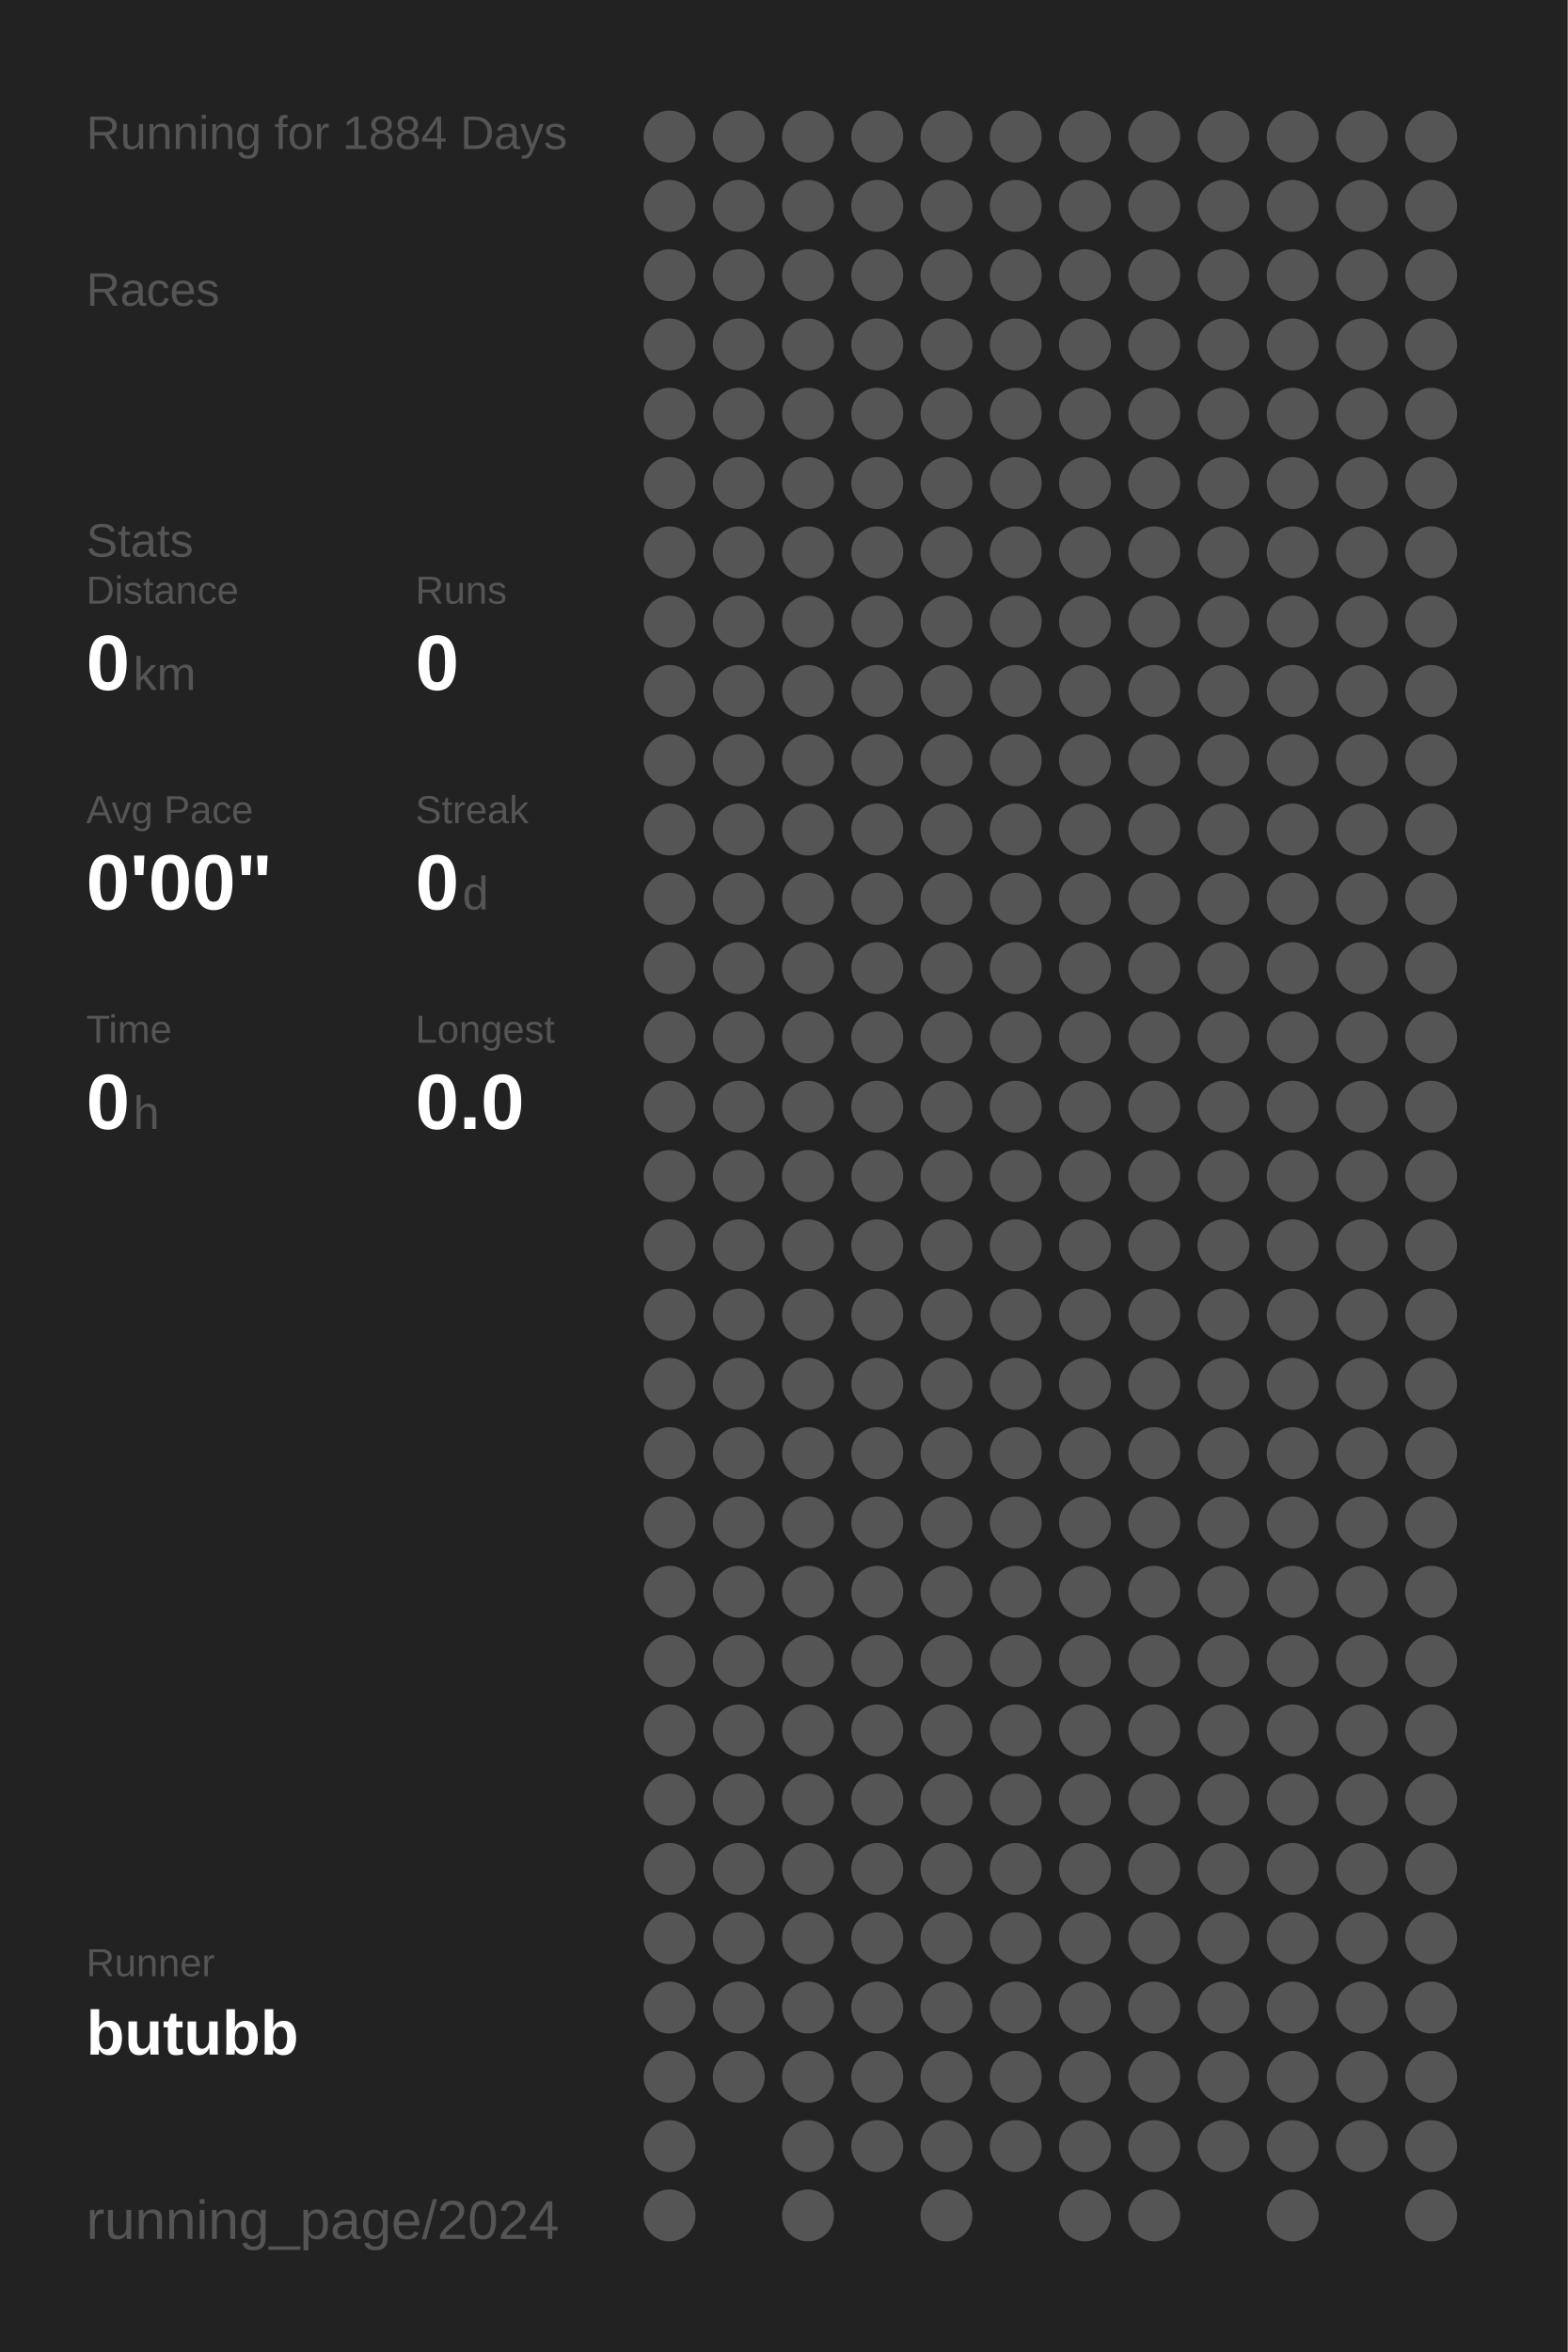
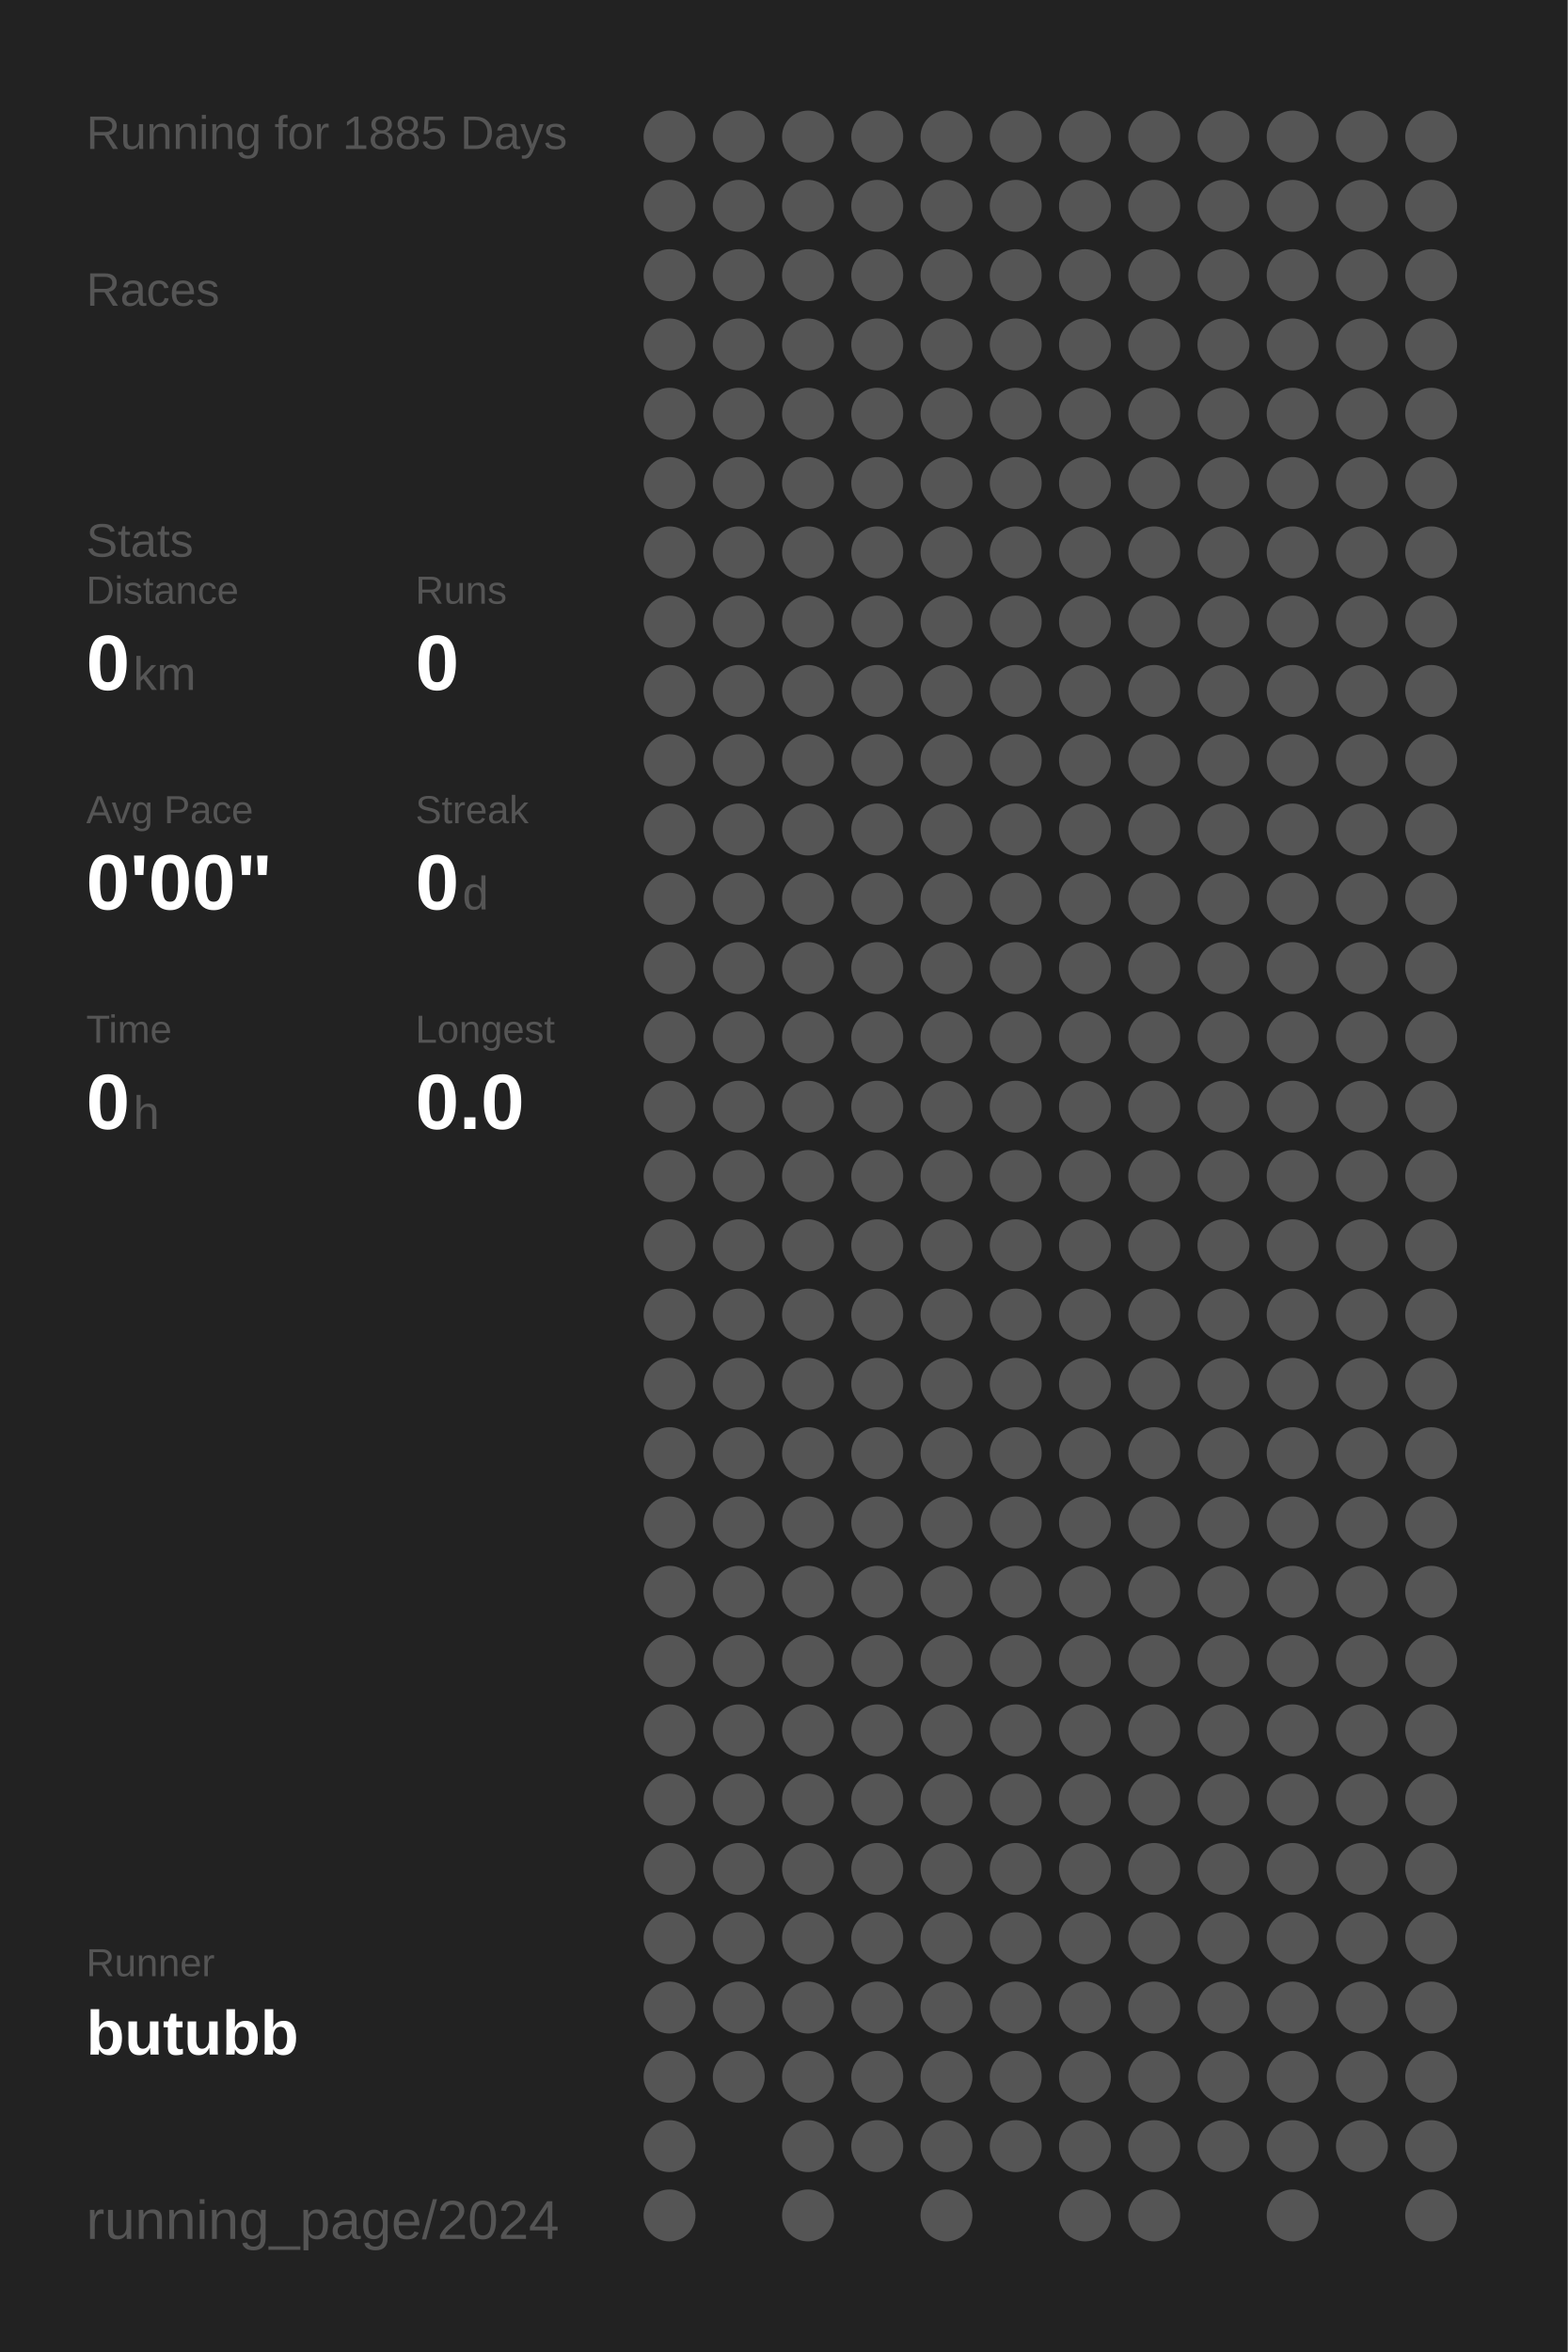
<svg xmlns="http://www.w3.org/2000/svg" baseProfile="full" height="300mm" version="1.1" viewBox="0,0,200,300" width="200mm">
  <defs />
  <rect fill="#222222" height="300" width="200" x="0" y="0" />
-   <text fill="#555555" style="font-size:6px; font-family:Arial;" x="11" y="19">Running for 1884 Days</text>
+   <text fill="#555555" style="font-size:6px; font-family:Arial;" x="11" y="19">Running for 1885 Days</text>
  <text fill="#555555" style="font-size:6px; font-family:Arial;" x="11" y="39">Races</text>
  <text fill="#555555" style="font-size:6px; font-family:Arial;" x="11" y="71">Stats</text>
  <text fill="#555555" style="font-size:5px; font-family:Arial;" x="11" y="77">Distance</text>
  <text fill="#FFFFFF" style="font-size:10px; font-family:Arial; font-weight:bold;" x="11" y="88">0</text>
  <text fill="#555555" style="font-size:6px; font-family:Arial;" x="17" y="88">km</text>
  <text fill="#555555" style="font-size:5px; font-family:Arial;" x="53" y="77">Runs</text>
  <text fill="#FFFFFF" style="font-size:10px; font-family:Arial; font-weight:bold;" x="53" y="88">0</text>
  <text fill="#555555" style="font-size:5px; font-family:Arial;" x="11" y="105">Avg Pace</text>
  <text fill="#FFFFFF" style="font-size:10px; font-family:Arial; font-weight:bold;" x="11" y="116">0'00"</text>
  <text fill="#555555" style="font-size:5px; font-family:Arial;" x="53" y="105">Streak</text>
  <text fill="#FFFFFF" style="font-size:10px; font-family:Arial; font-weight:bold;" x="53" y="116">0</text>
  <text fill="#555555" style="font-size:6px; font-family:Arial;" x="59" y="116">d</text>
  <text fill="#555555" style="font-size:5px; font-family:Arial;" x="11" y="133">Time</text>
  <text fill="#FFFFFF" style="font-size:10px; font-family:Arial; font-weight:bold;" x="11" y="144">0</text>
  <text fill="#555555" style="font-size:6px; font-family:Arial;" x="17" y="144">h</text>
  <text fill="#555555" style="font-size:5px; font-family:Arial;" x="53" y="133">Longest</text>
  <text fill="#FFFFFF" style="font-size:10px; font-family:Arial; font-weight:bold;" x="53" y="144">0.0</text>
  <text fill="#555555" style="font-size:5px; font-family:Arial;" x="11" y="252.065">Runner</text>
  <text fill="#FFFFFF" style="font-size:8px; font-family:Arial; font-weight:bold;" x="11" y="262.065">butubb</text>
  <text fill="#555555" style="font-size:7px; font-family:Arial;" x="11" y="285.581">running_page/2024</text>
  <circle cx="85.417" cy="17.419" fill="#555555" r="3.312" />
  <circle cx="85.417" cy="26.258" fill="#555555" r="3.312" />
  <circle cx="85.417" cy="35.097" fill="#555555" r="3.312" />
  <circle cx="85.417" cy="43.935" fill="#555555" r="3.312" />
  <circle cx="85.417" cy="52.774" fill="#555555" r="3.312" />
  <circle cx="85.417" cy="61.613" fill="#555555" r="3.312" />
  <circle cx="85.417" cy="70.452" fill="#555555" r="3.312" />
  <circle cx="85.417" cy="79.29" fill="#555555" r="3.312" />
  <circle cx="85.417" cy="88.129" fill="#555555" r="3.312" />
  <circle cx="85.417" cy="96.968" fill="#555555" r="3.312" />
  <circle cx="85.417" cy="105.806" fill="#555555" r="3.312" />
  <circle cx="85.417" cy="114.645" fill="#555555" r="3.312" />
  <circle cx="85.417" cy="123.484" fill="#555555" r="3.312" />
  <circle cx="85.417" cy="132.323" fill="#555555" r="3.312" />
  <circle cx="85.417" cy="141.161" fill="#555555" r="3.312" />
  <circle cx="85.417" cy="150" fill="#555555" r="3.312" />
  <circle cx="85.417" cy="158.839" fill="#555555" r="3.312" />
  <circle cx="85.417" cy="167.677" fill="#555555" r="3.312" />
  <circle cx="85.417" cy="176.516" fill="#555555" r="3.312" />
  <circle cx="85.417" cy="185.355" fill="#555555" r="3.312" />
  <circle cx="85.417" cy="194.194" fill="#555555" r="3.312" />
  <circle cx="85.417" cy="203.032" fill="#555555" r="3.312" />
  <circle cx="85.417" cy="211.871" fill="#555555" r="3.312" />
  <circle cx="85.417" cy="220.71" fill="#555555" r="3.312" />
  <circle cx="85.417" cy="229.548" fill="#555555" r="3.312" />
  <circle cx="85.417" cy="238.387" fill="#555555" r="3.312" />
  <circle cx="85.417" cy="247.226" fill="#555555" r="3.312" />
  <circle cx="85.417" cy="256.065" fill="#555555" r="3.312" />
  <circle cx="85.417" cy="264.903" fill="#555555" r="3.312" />
  <circle cx="85.417" cy="273.742" fill="#555555" r="3.312" />
  <circle cx="85.417" cy="282.581" fill="#555555" r="3.312" />
  <circle cx="94.25" cy="17.419" fill="#555555" r="3.312" />
  <circle cx="94.25" cy="26.258" fill="#555555" r="3.312" />
  <circle cx="94.25" cy="35.097" fill="#555555" r="3.312" />
  <circle cx="94.25" cy="43.935" fill="#555555" r="3.312" />
  <circle cx="94.25" cy="52.774" fill="#555555" r="3.312" />
  <circle cx="94.25" cy="61.613" fill="#555555" r="3.312" />
  <circle cx="94.25" cy="70.452" fill="#555555" r="3.312" />
  <circle cx="94.25" cy="79.29" fill="#555555" r="3.312" />
  <circle cx="94.25" cy="88.129" fill="#555555" r="3.312" />
  <circle cx="94.25" cy="96.968" fill="#555555" r="3.312" />
  <circle cx="94.25" cy="105.806" fill="#555555" r="3.312" />
  <circle cx="94.25" cy="114.645" fill="#555555" r="3.312" />
  <circle cx="94.25" cy="123.484" fill="#555555" r="3.312" />
  <circle cx="94.25" cy="132.323" fill="#555555" r="3.312" />
  <circle cx="94.25" cy="141.161" fill="#555555" r="3.312" />
  <circle cx="94.25" cy="150" fill="#555555" r="3.312" />
  <circle cx="94.25" cy="158.839" fill="#555555" r="3.312" />
  <circle cx="94.25" cy="167.677" fill="#555555" r="3.312" />
  <circle cx="94.25" cy="176.516" fill="#555555" r="3.312" />
  <circle cx="94.25" cy="185.355" fill="#555555" r="3.312" />
  <circle cx="94.25" cy="194.194" fill="#555555" r="3.312" />
  <circle cx="94.25" cy="203.032" fill="#555555" r="3.312" />
  <circle cx="94.25" cy="211.871" fill="#555555" r="3.312" />
  <circle cx="94.25" cy="220.71" fill="#555555" r="3.312" />
  <circle cx="94.25" cy="229.548" fill="#555555" r="3.312" />
  <circle cx="94.25" cy="238.387" fill="#555555" r="3.312" />
  <circle cx="94.25" cy="247.226" fill="#555555" r="3.312" />
  <circle cx="94.25" cy="256.065" fill="#555555" r="3.312" />
  <circle cx="94.25" cy="264.903" fill="#555555" r="3.312" />
  <circle cx="103.083" cy="17.419" fill="#555555" r="3.312" />
  <circle cx="103.083" cy="26.258" fill="#555555" r="3.312" />
  <circle cx="103.083" cy="35.097" fill="#555555" r="3.312" />
  <circle cx="103.083" cy="43.935" fill="#555555" r="3.312" />
  <circle cx="103.083" cy="52.774" fill="#555555" r="3.312" />
  <circle cx="103.083" cy="61.613" fill="#555555" r="3.312" />
  <circle cx="103.083" cy="70.452" fill="#555555" r="3.312" />
  <circle cx="103.083" cy="79.29" fill="#555555" r="3.312" />
  <circle cx="103.083" cy="88.129" fill="#555555" r="3.312" />
  <circle cx="103.083" cy="96.968" fill="#555555" r="3.312" />
  <circle cx="103.083" cy="105.806" fill="#555555" r="3.312" />
  <circle cx="103.083" cy="114.645" fill="#555555" r="3.312" />
  <circle cx="103.083" cy="123.484" fill="#555555" r="3.312" />
  <circle cx="103.083" cy="132.323" fill="#555555" r="3.312" />
  <circle cx="103.083" cy="141.161" fill="#555555" r="3.312" />
  <circle cx="103.083" cy="150" fill="#555555" r="3.312" />
  <circle cx="103.083" cy="158.839" fill="#555555" r="3.312" />
  <circle cx="103.083" cy="167.677" fill="#555555" r="3.312" />
  <circle cx="103.083" cy="176.516" fill="#555555" r="3.312" />
  <circle cx="103.083" cy="185.355" fill="#555555" r="3.312" />
  <circle cx="103.083" cy="194.194" fill="#555555" r="3.312" />
  <circle cx="103.083" cy="203.032" fill="#555555" r="3.312" />
  <circle cx="103.083" cy="211.871" fill="#555555" r="3.312" />
  <circle cx="103.083" cy="220.71" fill="#555555" r="3.312" />
  <circle cx="103.083" cy="229.548" fill="#555555" r="3.312" />
  <circle cx="103.083" cy="238.387" fill="#555555" r="3.312" />
  <circle cx="103.083" cy="247.226" fill="#555555" r="3.312" />
  <circle cx="103.083" cy="256.065" fill="#555555" r="3.312" />
  <circle cx="103.083" cy="264.903" fill="#555555" r="3.312" />
  <circle cx="103.083" cy="273.742" fill="#555555" r="3.312" />
  <circle cx="103.083" cy="282.581" fill="#555555" r="3.312" />
  <circle cx="111.917" cy="17.419" fill="#555555" r="3.312" />
  <circle cx="111.917" cy="26.258" fill="#555555" r="3.312" />
  <circle cx="111.917" cy="35.097" fill="#555555" r="3.312" />
  <circle cx="111.917" cy="43.935" fill="#555555" r="3.312" />
  <circle cx="111.917" cy="52.774" fill="#555555" r="3.312" />
  <circle cx="111.917" cy="61.613" fill="#555555" r="3.312" />
  <circle cx="111.917" cy="70.452" fill="#555555" r="3.312" />
  <circle cx="111.917" cy="79.29" fill="#555555" r="3.312" />
  <circle cx="111.917" cy="88.129" fill="#555555" r="3.312" />
  <circle cx="111.917" cy="96.968" fill="#555555" r="3.312" />
  <circle cx="111.917" cy="105.806" fill="#555555" r="3.312" />
  <circle cx="111.917" cy="114.645" fill="#555555" r="3.312" />
  <circle cx="111.917" cy="123.484" fill="#555555" r="3.312" />
  <circle cx="111.917" cy="132.323" fill="#555555" r="3.312" />
  <circle cx="111.917" cy="141.161" fill="#555555" r="3.312" />
  <circle cx="111.917" cy="150" fill="#555555" r="3.312" />
  <circle cx="111.917" cy="158.839" fill="#555555" r="3.312" />
  <circle cx="111.917" cy="167.677" fill="#555555" r="3.312" />
  <circle cx="111.917" cy="176.516" fill="#555555" r="3.312" />
  <circle cx="111.917" cy="185.355" fill="#555555" r="3.312" />
  <circle cx="111.917" cy="194.194" fill="#555555" r="3.312" />
  <circle cx="111.917" cy="203.032" fill="#555555" r="3.312" />
  <circle cx="111.917" cy="211.871" fill="#555555" r="3.312" />
  <circle cx="111.917" cy="220.71" fill="#555555" r="3.312" />
  <circle cx="111.917" cy="229.548" fill="#555555" r="3.312" />
  <circle cx="111.917" cy="238.387" fill="#555555" r="3.312" />
  <circle cx="111.917" cy="247.226" fill="#555555" r="3.312" />
  <circle cx="111.917" cy="256.065" fill="#555555" r="3.312" />
  <circle cx="111.917" cy="264.903" fill="#555555" r="3.312" />
  <circle cx="111.917" cy="273.742" fill="#555555" r="3.312" />
  <circle cx="120.75" cy="17.419" fill="#555555" r="3.312" />
  <circle cx="120.75" cy="26.258" fill="#555555" r="3.312" />
  <circle cx="120.75" cy="35.097" fill="#555555" r="3.312" />
  <circle cx="120.75" cy="43.935" fill="#555555" r="3.312" />
  <circle cx="120.75" cy="52.774" fill="#555555" r="3.312" />
  <circle cx="120.75" cy="61.613" fill="#555555" r="3.312" />
  <circle cx="120.75" cy="70.452" fill="#555555" r="3.312" />
  <circle cx="120.75" cy="79.29" fill="#555555" r="3.312" />
  <circle cx="120.75" cy="88.129" fill="#555555" r="3.312" />
  <circle cx="120.75" cy="96.968" fill="#555555" r="3.312" />
  <circle cx="120.75" cy="105.806" fill="#555555" r="3.312" />
  <circle cx="120.75" cy="114.645" fill="#555555" r="3.312" />
  <circle cx="120.75" cy="123.484" fill="#555555" r="3.312" />
  <circle cx="120.75" cy="132.323" fill="#555555" r="3.312" />
  <circle cx="120.75" cy="141.161" fill="#555555" r="3.312" />
  <circle cx="120.75" cy="150" fill="#555555" r="3.312" />
  <circle cx="120.75" cy="158.839" fill="#555555" r="3.312" />
  <circle cx="120.75" cy="167.677" fill="#555555" r="3.312" />
  <circle cx="120.75" cy="176.516" fill="#555555" r="3.312" />
  <circle cx="120.75" cy="185.355" fill="#555555" r="3.312" />
  <circle cx="120.75" cy="194.194" fill="#555555" r="3.312" />
  <circle cx="120.75" cy="203.032" fill="#555555" r="3.312" />
  <circle cx="120.75" cy="211.871" fill="#555555" r="3.312" />
  <circle cx="120.75" cy="220.71" fill="#555555" r="3.312" />
  <circle cx="120.75" cy="229.548" fill="#555555" r="3.312" />
  <circle cx="120.75" cy="238.387" fill="#555555" r="3.312" />
  <circle cx="120.75" cy="247.226" fill="#555555" r="3.312" />
  <circle cx="120.75" cy="256.065" fill="#555555" r="3.312" />
  <circle cx="120.75" cy="264.903" fill="#555555" r="3.312" />
  <circle cx="120.75" cy="273.742" fill="#555555" r="3.312" />
  <circle cx="120.75" cy="282.581" fill="#555555" r="3.312" />
  <circle cx="129.583" cy="17.419" fill="#555555" r="3.312" />
  <circle cx="129.583" cy="26.258" fill="#555555" r="3.312" />
  <circle cx="129.583" cy="35.097" fill="#555555" r="3.312" />
  <circle cx="129.583" cy="43.935" fill="#555555" r="3.312" />
  <circle cx="129.583" cy="52.774" fill="#555555" r="3.312" />
  <circle cx="129.583" cy="61.613" fill="#555555" r="3.312" />
  <circle cx="129.583" cy="70.452" fill="#555555" r="3.312" />
  <circle cx="129.583" cy="79.29" fill="#555555" r="3.312" />
  <circle cx="129.583" cy="88.129" fill="#555555" r="3.312" />
  <circle cx="129.583" cy="96.968" fill="#555555" r="3.312" />
  <circle cx="129.583" cy="105.806" fill="#555555" r="3.312" />
  <circle cx="129.583" cy="114.645" fill="#555555" r="3.312" />
  <circle cx="129.583" cy="123.484" fill="#555555" r="3.312" />
  <circle cx="129.583" cy="132.323" fill="#555555" r="3.312" />
  <circle cx="129.583" cy="141.161" fill="#555555" r="3.312" />
  <circle cx="129.583" cy="150" fill="#555555" r="3.312" />
  <circle cx="129.583" cy="158.839" fill="#555555" r="3.312" />
  <circle cx="129.583" cy="167.677" fill="#555555" r="3.312" />
  <circle cx="129.583" cy="176.516" fill="#555555" r="3.312" />
  <circle cx="129.583" cy="185.355" fill="#555555" r="3.312" />
  <circle cx="129.583" cy="194.194" fill="#555555" r="3.312" />
  <circle cx="129.583" cy="203.032" fill="#555555" r="3.312" />
  <circle cx="129.583" cy="211.871" fill="#555555" r="3.312" />
  <circle cx="129.583" cy="220.71" fill="#555555" r="3.312" />
  <circle cx="129.583" cy="229.548" fill="#555555" r="3.312" />
  <circle cx="129.583" cy="238.387" fill="#555555" r="3.312" />
  <circle cx="129.583" cy="247.226" fill="#555555" r="3.312" />
  <circle cx="129.583" cy="256.065" fill="#555555" r="3.312" />
  <circle cx="129.583" cy="264.903" fill="#555555" r="3.312" />
  <circle cx="129.583" cy="273.742" fill="#555555" r="3.312" />
  <circle cx="138.417" cy="17.419" fill="#555555" r="3.312" />
  <circle cx="138.417" cy="26.258" fill="#555555" r="3.312" />
  <circle cx="138.417" cy="35.097" fill="#555555" r="3.312" />
  <circle cx="138.417" cy="43.935" fill="#555555" r="3.312" />
  <circle cx="138.417" cy="52.774" fill="#555555" r="3.312" />
  <circle cx="138.417" cy="61.613" fill="#555555" r="3.312" />
  <circle cx="138.417" cy="70.452" fill="#555555" r="3.312" />
  <circle cx="138.417" cy="79.29" fill="#555555" r="3.312" />
  <circle cx="138.417" cy="88.129" fill="#555555" r="3.312" />
  <circle cx="138.417" cy="96.968" fill="#555555" r="3.312" />
  <circle cx="138.417" cy="105.806" fill="#555555" r="3.312" />
  <circle cx="138.417" cy="114.645" fill="#555555" r="3.312" />
  <circle cx="138.417" cy="123.484" fill="#555555" r="3.312" />
  <circle cx="138.417" cy="132.323" fill="#555555" r="3.312" />
  <circle cx="138.417" cy="141.161" fill="#555555" r="3.312" />
  <circle cx="138.417" cy="150" fill="#555555" r="3.312" />
  <circle cx="138.417" cy="158.839" fill="#555555" r="3.312" />
  <circle cx="138.417" cy="167.677" fill="#555555" r="3.312" />
  <circle cx="138.417" cy="176.516" fill="#555555" r="3.312" />
  <circle cx="138.417" cy="185.355" fill="#555555" r="3.312" />
  <circle cx="138.417" cy="194.194" fill="#555555" r="3.312" />
  <circle cx="138.417" cy="203.032" fill="#555555" r="3.312" />
  <circle cx="138.417" cy="211.871" fill="#555555" r="3.312" />
  <circle cx="138.417" cy="220.71" fill="#555555" r="3.312" />
  <circle cx="138.417" cy="229.548" fill="#555555" r="3.312" />
  <circle cx="138.417" cy="238.387" fill="#555555" r="3.312" />
  <circle cx="138.417" cy="247.226" fill="#555555" r="3.312" />
  <circle cx="138.417" cy="256.065" fill="#555555" r="3.312" />
  <circle cx="138.417" cy="264.903" fill="#555555" r="3.312" />
  <circle cx="138.417" cy="273.742" fill="#555555" r="3.312" />
  <circle cx="138.417" cy="282.581" fill="#555555" r="3.312" />
  <circle cx="147.25" cy="17.419" fill="#555555" r="3.312" />
  <circle cx="147.25" cy="26.258" fill="#555555" r="3.312" />
  <circle cx="147.25" cy="35.097" fill="#555555" r="3.312" />
  <circle cx="147.25" cy="43.935" fill="#555555" r="3.312" />
  <circle cx="147.25" cy="52.774" fill="#555555" r="3.312" />
  <circle cx="147.25" cy="61.613" fill="#555555" r="3.312" />
  <circle cx="147.25" cy="70.452" fill="#555555" r="3.312" />
  <circle cx="147.25" cy="79.29" fill="#555555" r="3.312" />
  <circle cx="147.25" cy="88.129" fill="#555555" r="3.312" />
  <circle cx="147.25" cy="96.968" fill="#555555" r="3.312" />
  <circle cx="147.25" cy="105.806" fill="#555555" r="3.312" />
  <circle cx="147.25" cy="114.645" fill="#555555" r="3.312" />
  <circle cx="147.25" cy="123.484" fill="#555555" r="3.312" />
  <circle cx="147.25" cy="132.323" fill="#555555" r="3.312" />
  <circle cx="147.25" cy="141.161" fill="#555555" r="3.312" />
  <circle cx="147.25" cy="150" fill="#555555" r="3.312" />
  <circle cx="147.25" cy="158.839" fill="#555555" r="3.312" />
  <circle cx="147.25" cy="167.677" fill="#555555" r="3.312" />
  <circle cx="147.25" cy="176.516" fill="#555555" r="3.312" />
  <circle cx="147.25" cy="185.355" fill="#555555" r="3.312" />
  <circle cx="147.25" cy="194.194" fill="#555555" r="3.312" />
  <circle cx="147.25" cy="203.032" fill="#555555" r="3.312" />
  <circle cx="147.25" cy="211.871" fill="#555555" r="3.312" />
  <circle cx="147.25" cy="220.71" fill="#555555" r="3.312" />
  <circle cx="147.25" cy="229.548" fill="#555555" r="3.312" />
  <circle cx="147.25" cy="238.387" fill="#555555" r="3.312" />
  <circle cx="147.25" cy="247.226" fill="#555555" r="3.312" />
  <circle cx="147.25" cy="256.065" fill="#555555" r="3.312" />
  <circle cx="147.25" cy="264.903" fill="#555555" r="3.312" />
  <circle cx="147.25" cy="273.742" fill="#555555" r="3.312" />
  <circle cx="147.25" cy="282.581" fill="#555555" r="3.312" />
  <circle cx="156.083" cy="17.419" fill="#555555" r="3.312" />
  <circle cx="156.083" cy="26.258" fill="#555555" r="3.312" />
  <circle cx="156.083" cy="35.097" fill="#555555" r="3.312" />
  <circle cx="156.083" cy="43.935" fill="#555555" r="3.312" />
  <circle cx="156.083" cy="52.774" fill="#555555" r="3.312" />
  <circle cx="156.083" cy="61.613" fill="#555555" r="3.312" />
  <circle cx="156.083" cy="70.452" fill="#555555" r="3.312" />
  <circle cx="156.083" cy="79.29" fill="#555555" r="3.312" />
  <circle cx="156.083" cy="88.129" fill="#555555" r="3.312" />
  <circle cx="156.083" cy="96.968" fill="#555555" r="3.312" />
  <circle cx="156.083" cy="105.806" fill="#555555" r="3.312" />
  <circle cx="156.083" cy="114.645" fill="#555555" r="3.312" />
  <circle cx="156.083" cy="123.484" fill="#555555" r="3.312" />
  <circle cx="156.083" cy="132.323" fill="#555555" r="3.312" />
  <circle cx="156.083" cy="141.161" fill="#555555" r="3.312" />
  <circle cx="156.083" cy="150" fill="#555555" r="3.312" />
  <circle cx="156.083" cy="158.839" fill="#555555" r="3.312" />
  <circle cx="156.083" cy="167.677" fill="#555555" r="3.312" />
  <circle cx="156.083" cy="176.516" fill="#555555" r="3.312" />
  <circle cx="156.083" cy="185.355" fill="#555555" r="3.312" />
  <circle cx="156.083" cy="194.194" fill="#555555" r="3.312" />
  <circle cx="156.083" cy="203.032" fill="#555555" r="3.312" />
  <circle cx="156.083" cy="211.871" fill="#555555" r="3.312" />
  <circle cx="156.083" cy="220.71" fill="#555555" r="3.312" />
  <circle cx="156.083" cy="229.548" fill="#555555" r="3.312" />
  <circle cx="156.083" cy="238.387" fill="#555555" r="3.312" />
  <circle cx="156.083" cy="247.226" fill="#555555" r="3.312" />
  <circle cx="156.083" cy="256.065" fill="#555555" r="3.312" />
  <circle cx="156.083" cy="264.903" fill="#555555" r="3.312" />
  <circle cx="156.083" cy="273.742" fill="#555555" r="3.312" />
  <circle cx="164.917" cy="17.419" fill="#555555" r="3.312" />
  <circle cx="164.917" cy="26.258" fill="#555555" r="3.312" />
  <circle cx="164.917" cy="35.097" fill="#555555" r="3.312" />
  <circle cx="164.917" cy="43.935" fill="#555555" r="3.312" />
  <circle cx="164.917" cy="52.774" fill="#555555" r="3.312" />
  <circle cx="164.917" cy="61.613" fill="#555555" r="3.312" />
  <circle cx="164.917" cy="70.452" fill="#555555" r="3.312" />
  <circle cx="164.917" cy="79.29" fill="#555555" r="3.312" />
  <circle cx="164.917" cy="88.129" fill="#555555" r="3.312" />
  <circle cx="164.917" cy="96.968" fill="#555555" r="3.312" />
  <circle cx="164.917" cy="105.806" fill="#555555" r="3.312" />
  <circle cx="164.917" cy="114.645" fill="#555555" r="3.312" />
  <circle cx="164.917" cy="123.484" fill="#555555" r="3.312" />
  <circle cx="164.917" cy="132.323" fill="#555555" r="3.312" />
  <circle cx="164.917" cy="141.161" fill="#555555" r="3.312" />
  <circle cx="164.917" cy="150" fill="#555555" r="3.312" />
  <circle cx="164.917" cy="158.839" fill="#555555" r="3.312" />
  <circle cx="164.917" cy="167.677" fill="#555555" r="3.312" />
  <circle cx="164.917" cy="176.516" fill="#555555" r="3.312" />
  <circle cx="164.917" cy="185.355" fill="#555555" r="3.312" />
  <circle cx="164.917" cy="194.194" fill="#555555" r="3.312" />
  <circle cx="164.917" cy="203.032" fill="#555555" r="3.312" />
  <circle cx="164.917" cy="211.871" fill="#555555" r="3.312" />
  <circle cx="164.917" cy="220.71" fill="#555555" r="3.312" />
  <circle cx="164.917" cy="229.548" fill="#555555" r="3.312" />
  <circle cx="164.917" cy="238.387" fill="#555555" r="3.312" />
  <circle cx="164.917" cy="247.226" fill="#555555" r="3.312" />
  <circle cx="164.917" cy="256.065" fill="#555555" r="3.312" />
  <circle cx="164.917" cy="264.903" fill="#555555" r="3.312" />
  <circle cx="164.917" cy="273.742" fill="#555555" r="3.312" />
  <circle cx="164.917" cy="282.581" fill="#555555" r="3.312" />
  <circle cx="173.75" cy="17.419" fill="#555555" r="3.312" />
  <circle cx="173.75" cy="26.258" fill="#555555" r="3.312" />
  <circle cx="173.75" cy="35.097" fill="#555555" r="3.312" />
  <circle cx="173.75" cy="43.935" fill="#555555" r="3.312" />
  <circle cx="173.75" cy="52.774" fill="#555555" r="3.312" />
  <circle cx="173.75" cy="61.613" fill="#555555" r="3.312" />
  <circle cx="173.75" cy="70.452" fill="#555555" r="3.312" />
  <circle cx="173.75" cy="79.29" fill="#555555" r="3.312" />
  <circle cx="173.75" cy="88.129" fill="#555555" r="3.312" />
  <circle cx="173.75" cy="96.968" fill="#555555" r="3.312" />
  <circle cx="173.75" cy="105.806" fill="#555555" r="3.312" />
  <circle cx="173.75" cy="114.645" fill="#555555" r="3.312" />
  <circle cx="173.75" cy="123.484" fill="#555555" r="3.312" />
  <circle cx="173.75" cy="132.323" fill="#555555" r="3.312" />
  <circle cx="173.75" cy="141.161" fill="#555555" r="3.312" />
  <circle cx="173.75" cy="150" fill="#555555" r="3.312" />
  <circle cx="173.75" cy="158.839" fill="#555555" r="3.312" />
  <circle cx="173.75" cy="167.677" fill="#555555" r="3.312" />
  <circle cx="173.75" cy="176.516" fill="#555555" r="3.312" />
  <circle cx="173.75" cy="185.355" fill="#555555" r="3.312" />
  <circle cx="173.75" cy="194.194" fill="#555555" r="3.312" />
  <circle cx="173.75" cy="203.032" fill="#555555" r="3.312" />
  <circle cx="173.75" cy="211.871" fill="#555555" r="3.312" />
  <circle cx="173.75" cy="220.71" fill="#555555" r="3.312" />
  <circle cx="173.75" cy="229.548" fill="#555555" r="3.312" />
  <circle cx="173.75" cy="238.387" fill="#555555" r="3.312" />
  <circle cx="173.75" cy="247.226" fill="#555555" r="3.312" />
  <circle cx="173.75" cy="256.065" fill="#555555" r="3.312" />
  <circle cx="173.75" cy="264.903" fill="#555555" r="3.312" />
  <circle cx="173.75" cy="273.742" fill="#555555" r="3.312" />
  <circle cx="182.583" cy="17.419" fill="#555555" r="3.312" />
  <circle cx="182.583" cy="26.258" fill="#555555" r="3.312" />
  <circle cx="182.583" cy="35.097" fill="#555555" r="3.312" />
  <circle cx="182.583" cy="43.935" fill="#555555" r="3.312" />
  <circle cx="182.583" cy="52.774" fill="#555555" r="3.312" />
  <circle cx="182.583" cy="61.613" fill="#555555" r="3.312" />
  <circle cx="182.583" cy="70.452" fill="#555555" r="3.312" />
  <circle cx="182.583" cy="79.29" fill="#555555" r="3.312" />
  <circle cx="182.583" cy="88.129" fill="#555555" r="3.312" />
  <circle cx="182.583" cy="96.968" fill="#555555" r="3.312" />
  <circle cx="182.583" cy="105.806" fill="#555555" r="3.312" />
  <circle cx="182.583" cy="114.645" fill="#555555" r="3.312" />
  <circle cx="182.583" cy="123.484" fill="#555555" r="3.312" />
  <circle cx="182.583" cy="132.323" fill="#555555" r="3.312" />
  <circle cx="182.583" cy="141.161" fill="#555555" r="3.312" />
  <circle cx="182.583" cy="150" fill="#555555" r="3.312" />
  <circle cx="182.583" cy="158.839" fill="#555555" r="3.312" />
  <circle cx="182.583" cy="167.677" fill="#555555" r="3.312" />
  <circle cx="182.583" cy="176.516" fill="#555555" r="3.312" />
  <circle cx="182.583" cy="185.355" fill="#555555" r="3.312" />
  <circle cx="182.583" cy="194.194" fill="#555555" r="3.312" />
  <circle cx="182.583" cy="203.032" fill="#555555" r="3.312" />
  <circle cx="182.583" cy="211.871" fill="#555555" r="3.312" />
  <circle cx="182.583" cy="220.71" fill="#555555" r="3.312" />
  <circle cx="182.583" cy="229.548" fill="#555555" r="3.312" />
  <circle cx="182.583" cy="238.387" fill="#555555" r="3.312" />
  <circle cx="182.583" cy="247.226" fill="#555555" r="3.312" />
  <circle cx="182.583" cy="256.065" fill="#555555" r="3.312" />
  <circle cx="182.583" cy="264.903" fill="#555555" r="3.312" />
  <circle cx="182.583" cy="273.742" fill="#555555" r="3.312" />
  <circle cx="182.583" cy="282.581" fill="#555555" r="3.312" />
</svg>
